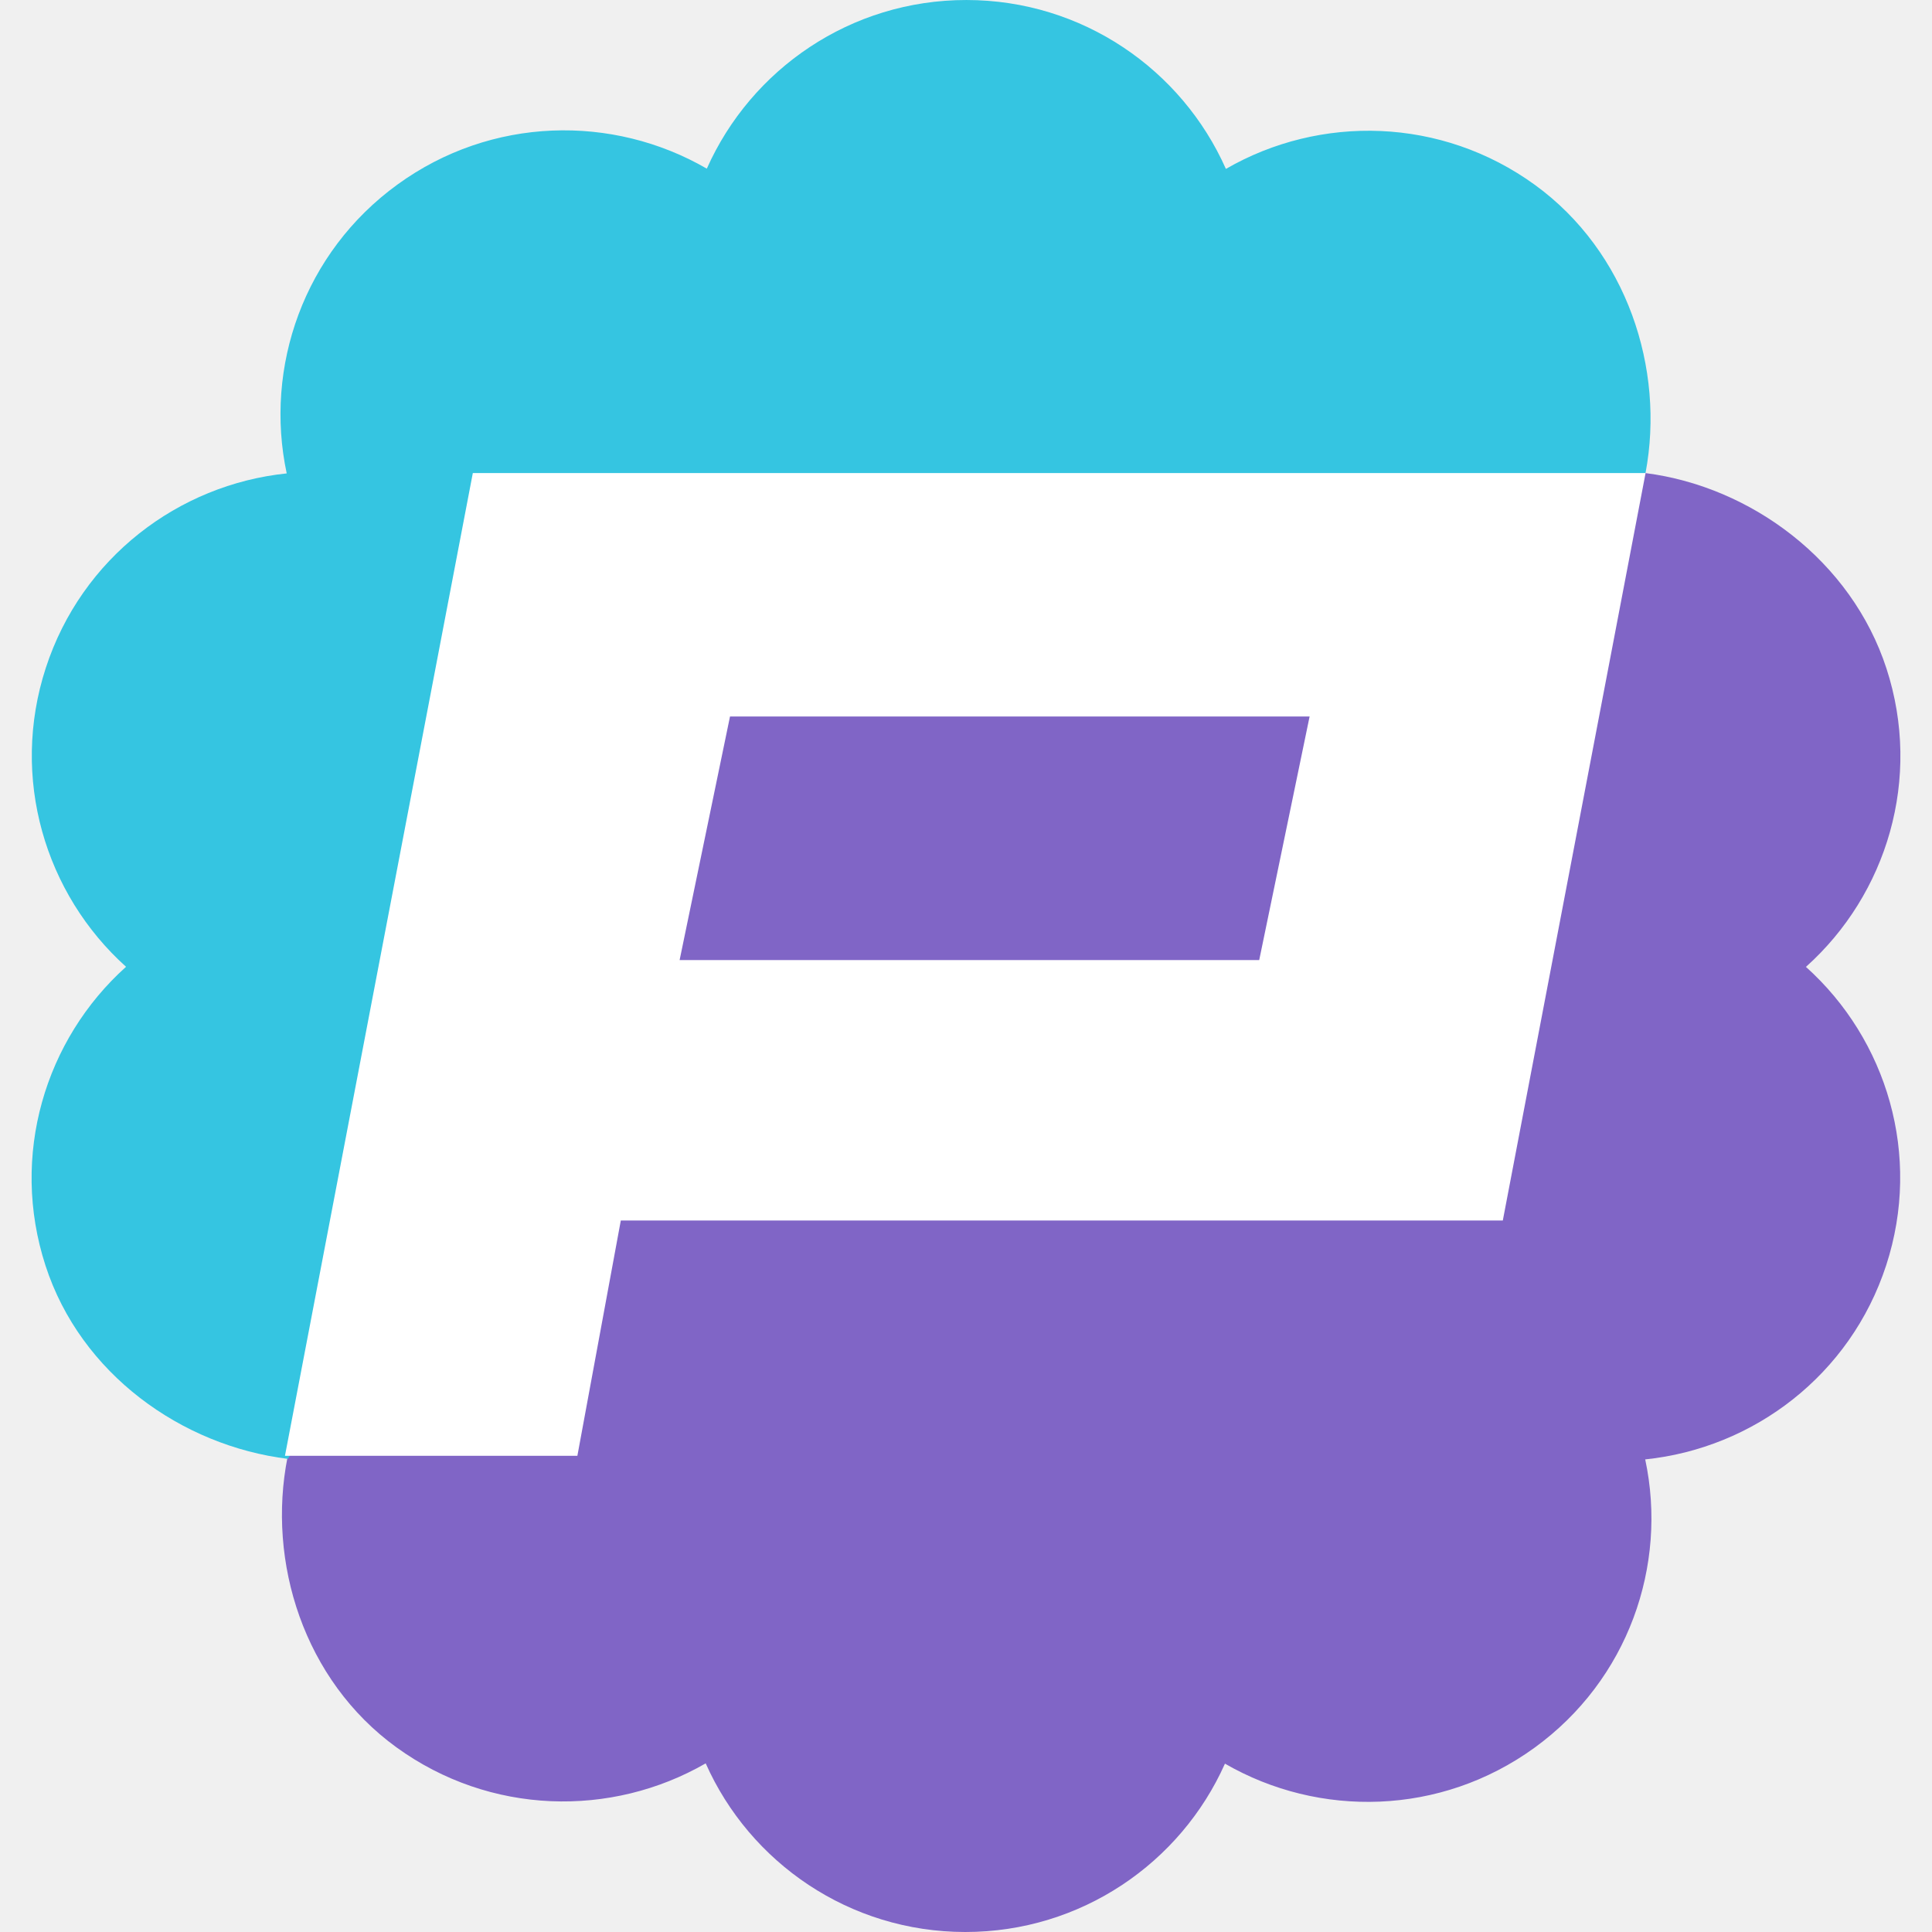
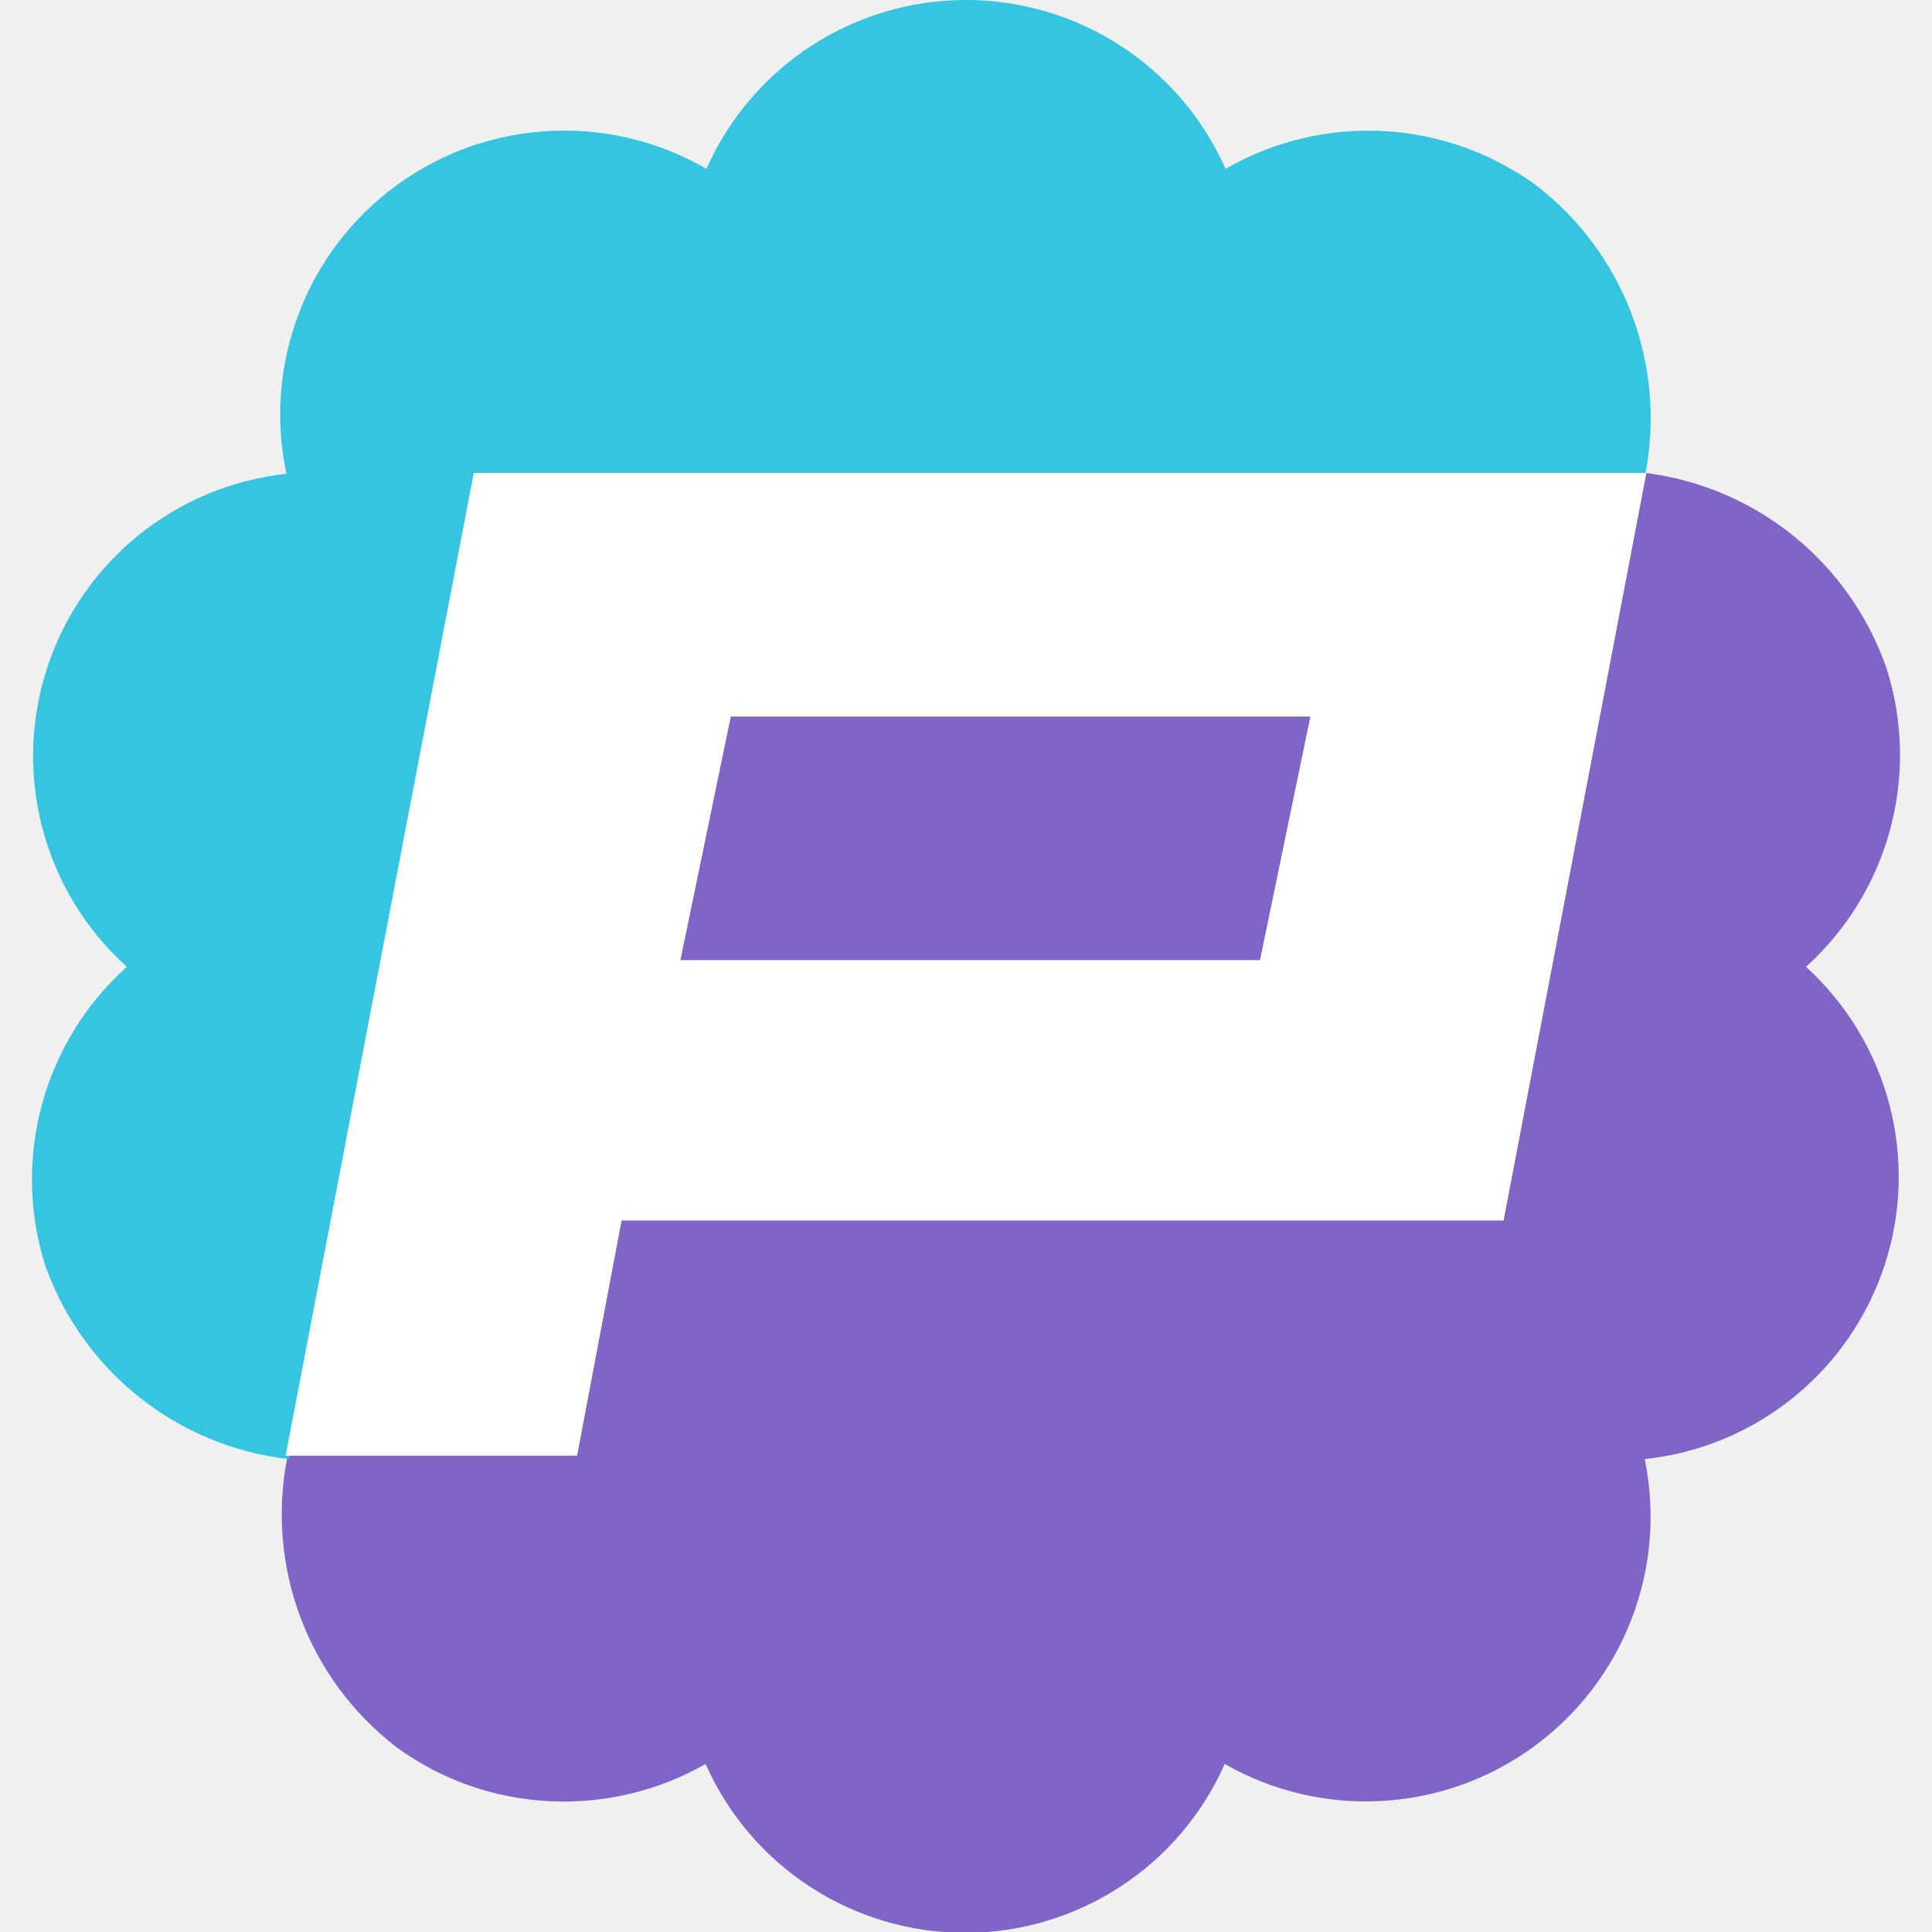
- <svg xmlns="http://www.w3.org/2000/svg" preserveAspectRatio="xMidYMid" width="230" height="230" version="1.1" id="svg29114">
-   <defs id="defs29108">
-     <style id="style29106" />
-   </defs>
-   <g id="big-logosvg" transform="translate(3.75 .015)" fill-rule="evenodd">
-     <path d="M211.241 115.09c9.643-8.634 13.846-22.426 9.591-35.513-4.168-12.821-16.115-21.659-28.681-23.272L49.438 51.813l-20.193 89.123s1.538 32.529 1.235 32.529c-2.471 12.487 1.957 26.549 12.957 34.53 11.155 8.092 25.603 8.382 36.824 1.914 5.252 11.818 17.103 20.068 30.897 20.076 13.795.005 25.656-8.232 30.92-20.042 11.212 6.479 25.661 6.204 36.826-1.876 11.164-8.082 15.905-21.7 13.204-34.344 12.889-1.331 24.419-10.024 28.688-23.108 4.269-13.085.08-26.882-9.555-35.525z" style="-webkit-transition:fill .3s ease;-moz-transition:fill .3s ease;-ms-transition:fill .3s ease;-o-transition:fill .3s ease;transition:fill .3s ease" fill="#8065c6" />
-     <path d="M192.146 56.296c2.345-12.429-2.233-26.349-13.144-34.283-11.154-8.109-25.598-8.399-36.812-1.919C136.939 8.258 125.092-.007 111.302-.014 97.515-.02 85.658 8.23 80.394 20.063c-11.208-6.493-25.652-6.218-36.813 1.88-11.159 8.095-15.898 21.736-13.199 34.4-12.885 1.334-24.41 10.043-28.678 23.15-4.267 13.106-.08 26.926 9.552 35.586-9.642 8.65-13.843 22.466-9.587 35.577 4.186 12.905 16.225 21.452 28.863 23.005L81.78 84.244l110.366-27.948z" style="-webkit-transition:fill .3s ease;-moz-transition:fill .3s ease;-ms-transition:fill .3s ease;-o-transition:fill .3s ease;transition:fill .3s ease" fill="#35c5e1" />
-     <path d="M175.156 145.281h-105l-5.17 28.013H30.174L52.539 56.3h139.613l-16.996 88.981zm-92-60l-6 29h69l6-29h-69z" id="path-3" fill="#fff" />
-   </g>
+ <svg xmlns="http://www.w3.org/2000/svg" preserveAspectRatio="xMidYMid" viewBox="0 0 230 230">
+   <path fill="#8065c6" d="M215 115.1a34 34 0 0 0 9.6-35.5 35 35 0 0 0-28.7-23.3L53.2 51.8 33 141l1.2 32.5a35 35 0 0 0 13 34.5c11.1 8.1 25.6 8.4 36.8 2a33.8 33.8 0 0 0 61.8 0 33.9 33.9 0 0 0 50-36.3 33.8 33.8 0 0 0 19.2-58.6" />
+   <path fill="#35c5e1" d="M195.9 56.3A35 35 0 0 0 182.8 22a34 34 0 0 0-36.9-1.9 33.8 33.8 0 0 0-61.8 0 33.8 33.8 0 0 0-50 36.3 33.8 33.8 0 0 0-19 58.7 34 34 0 0 0-9.7 35.6 35 35 0 0 0 28.9 23l51.2-89.4z" />
+   <path fill="#fff" d="M179 145.3H74l-5.3 28H34l22.4-117H196zm-92-60-6 29h69l6-29z" />
</svg>
